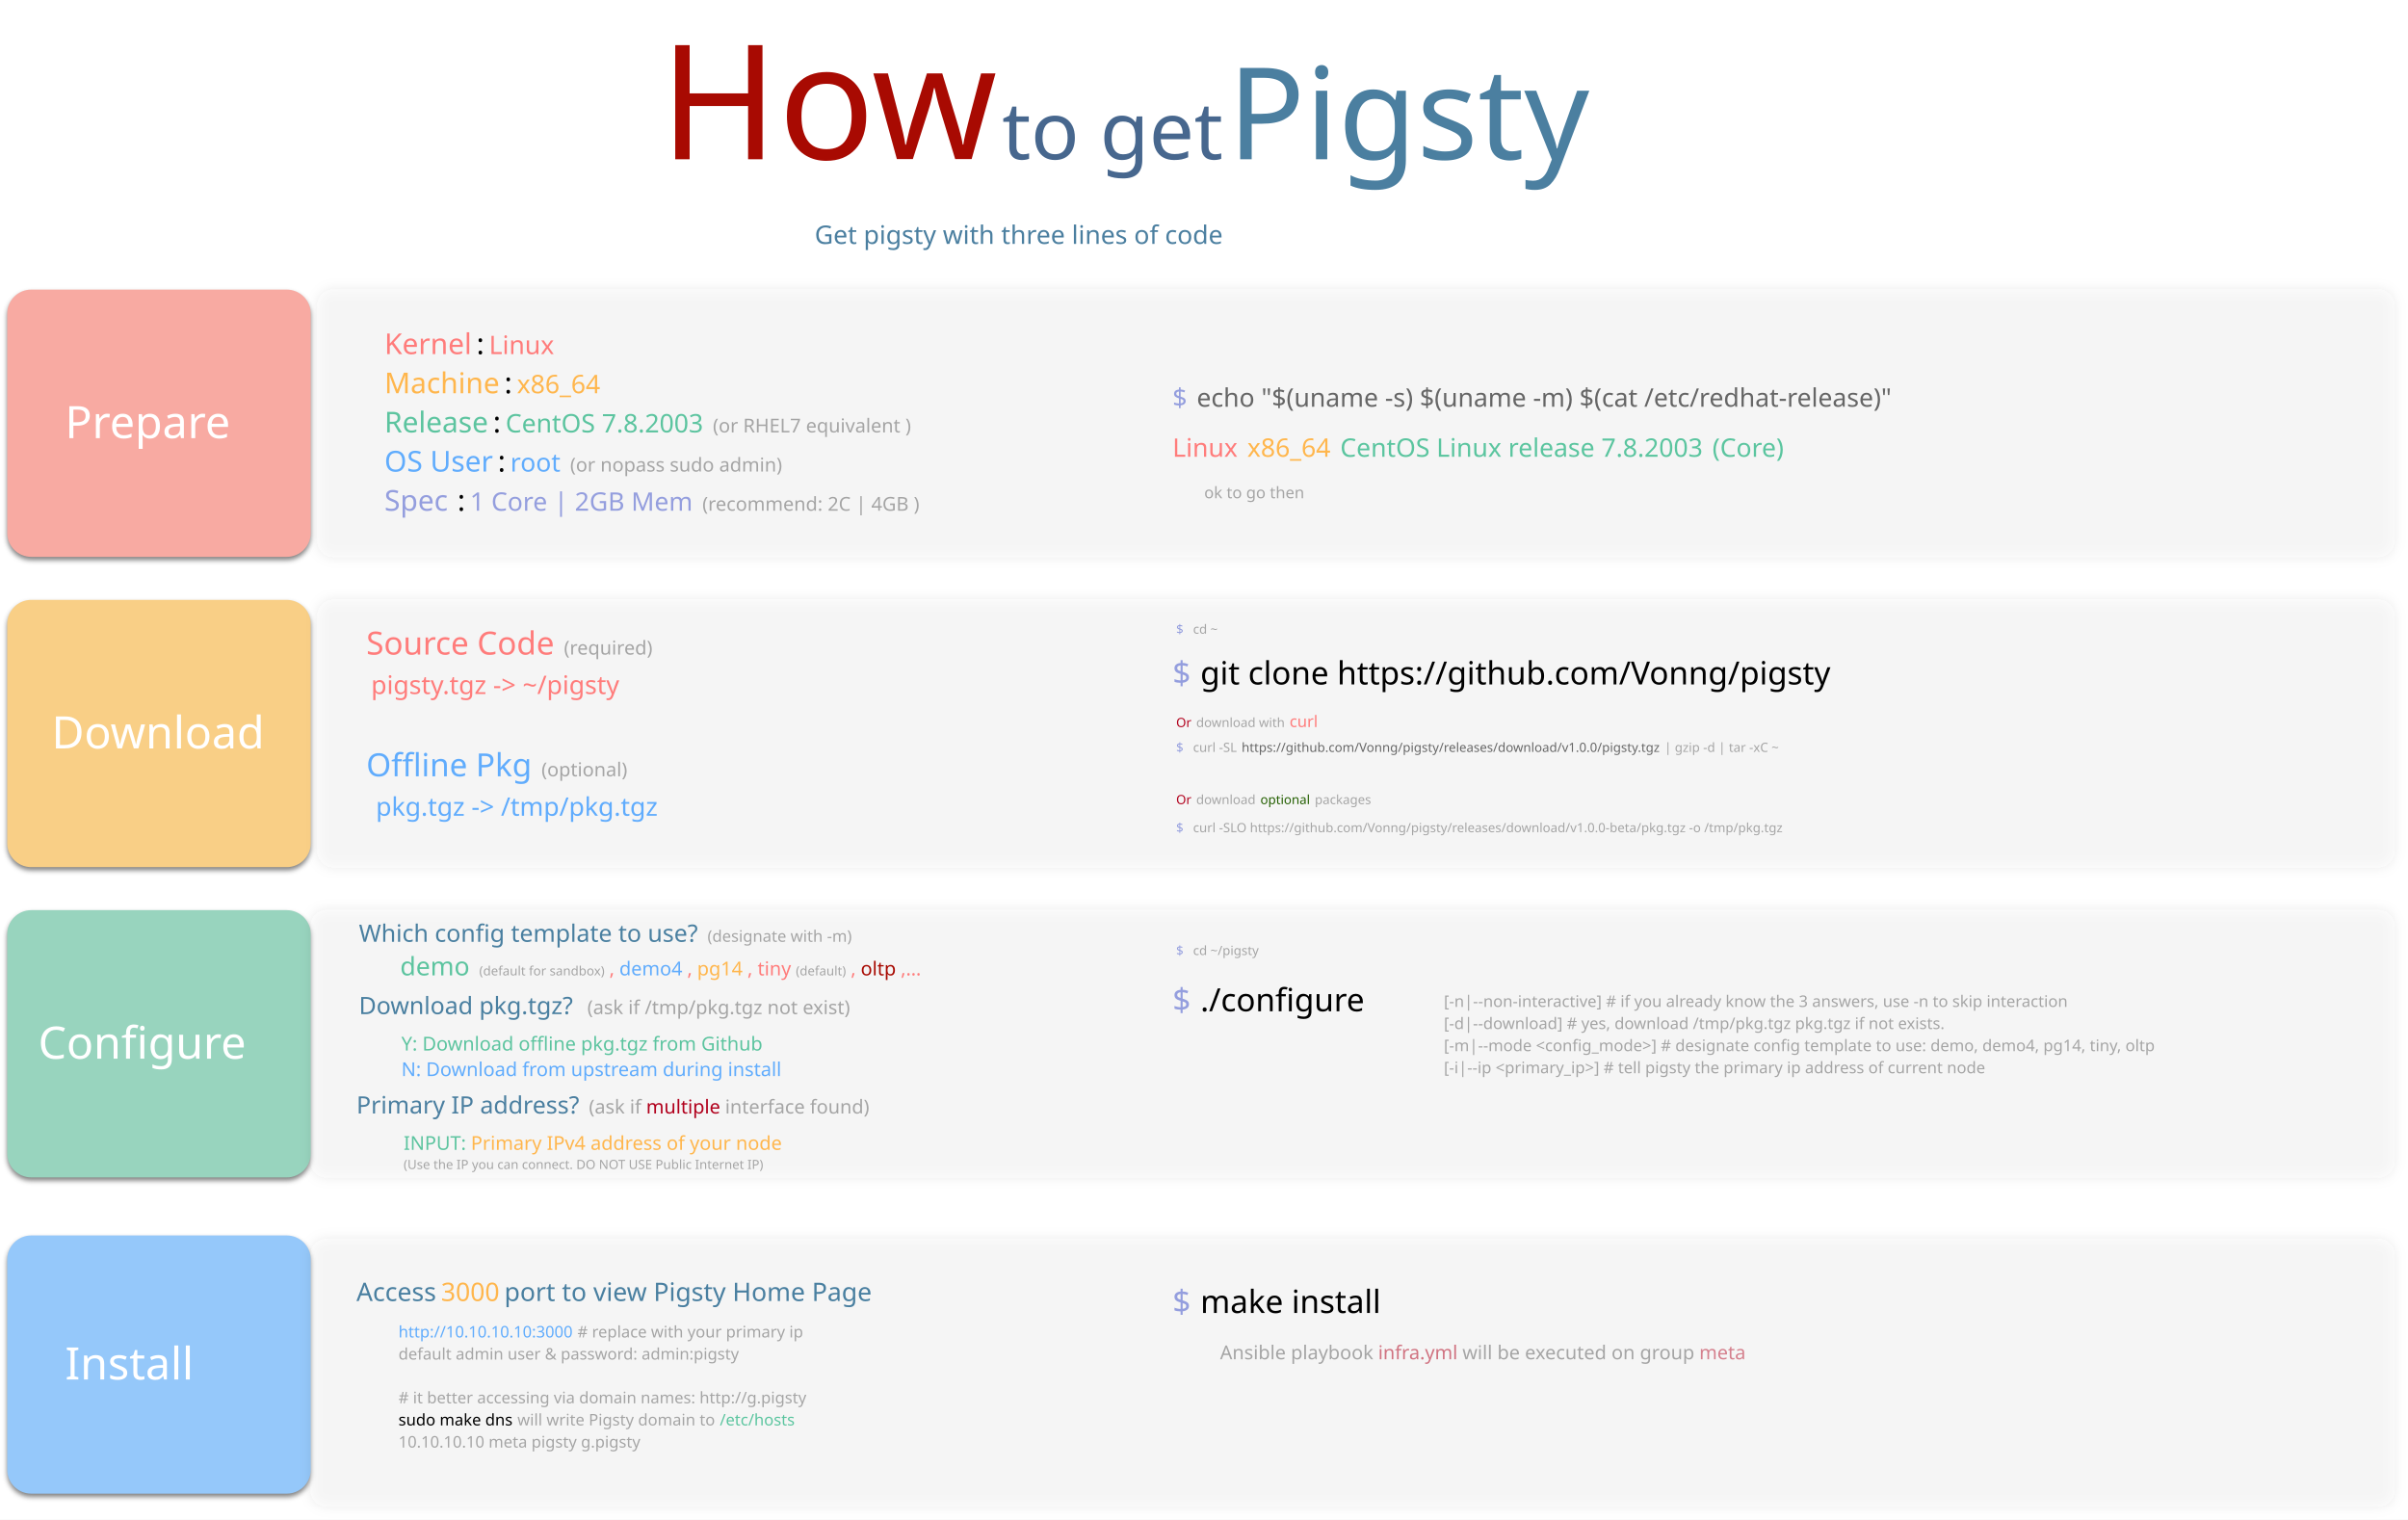
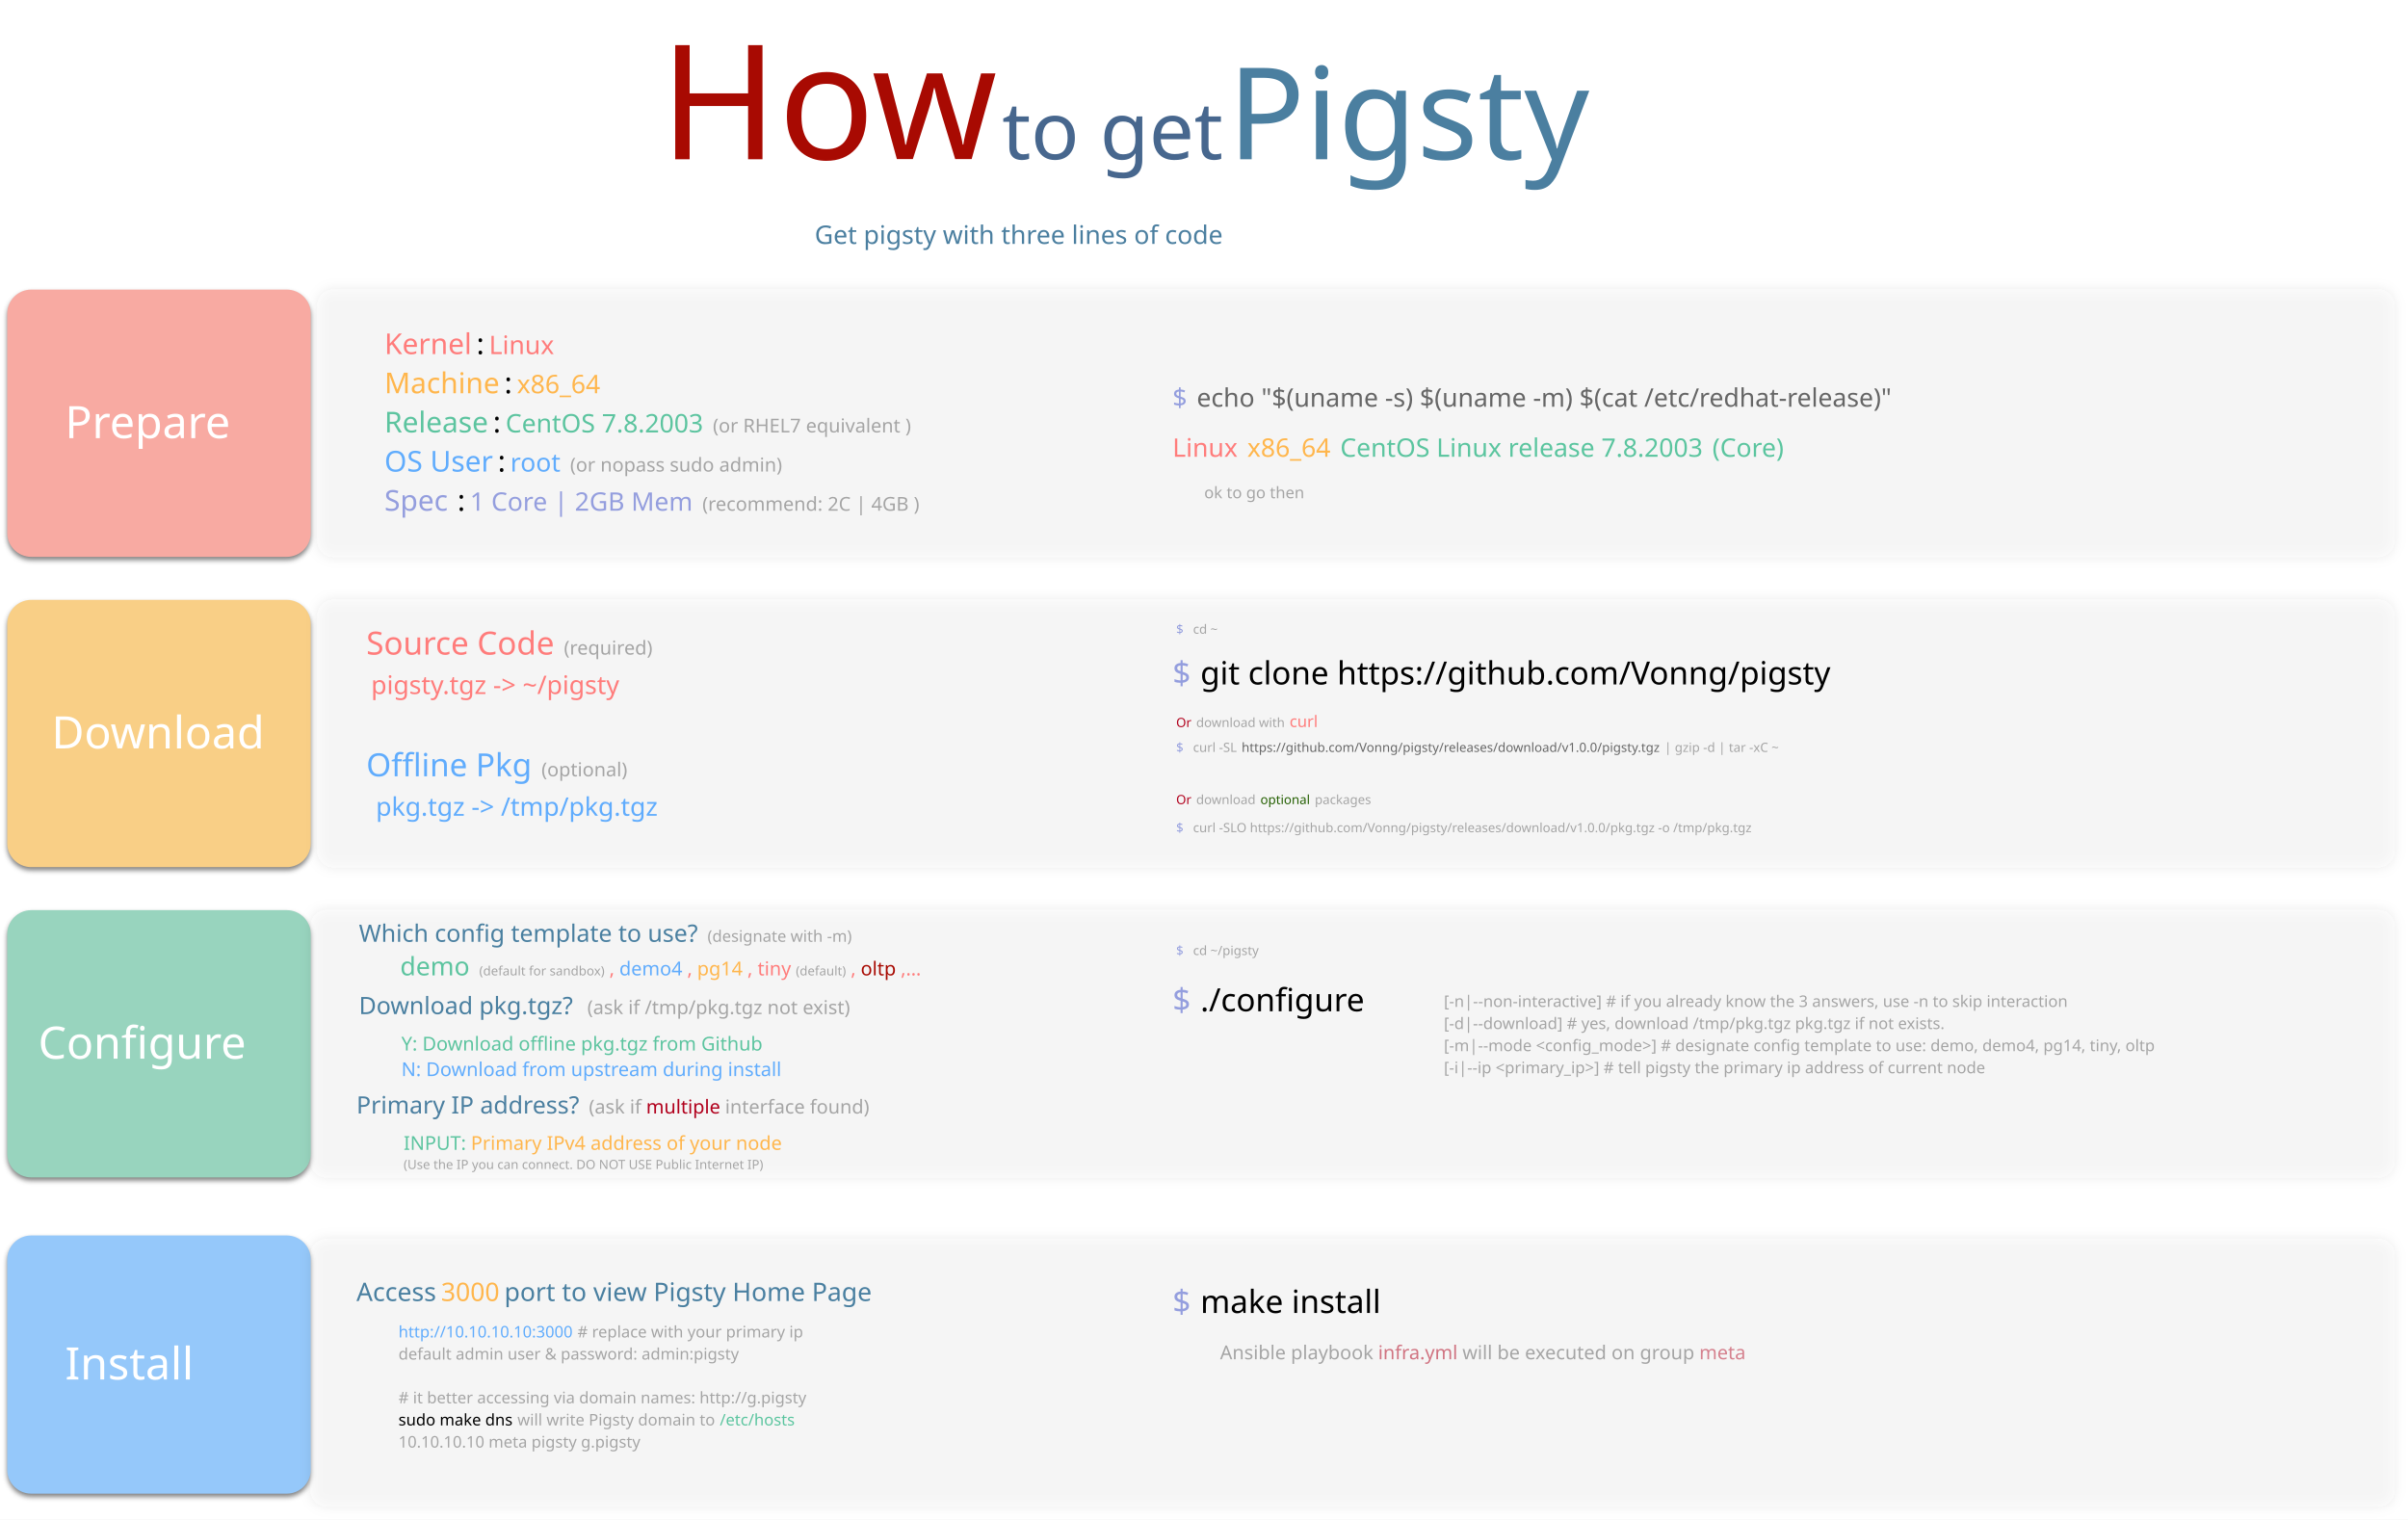
<svg xmlns="http://www.w3.org/2000/svg" version="1.1" viewBox="972 -571 1507 951" width="1507" height="951">
  <defs>
    <filter id="Shadow" filterUnits="userSpaceOnUse" x="821.3" y="-666.1">
      <feGaussianBlur in="SourceAlpha" result="blur" stdDeviation="1.744" />
      <feOffset in="blur" result="offset" dx="0" dy="2" />
      <feFlood flood-color="black" flood-opacity=".5" result="flood" />
      <feComposite in="flood" in2="offset" operator="in" />
    </filter>
    <font-face font-family="Monaco" font-size="28" units-per-em="1000" underline-position="-37.598" underline-thickness="75.684" slope="0" x-height="545.41" cap-height="757.812" ascent="1e3" descent="-250" font-weight="400">
      <font-face-src>
        <font-face-name name="Monaco" />
      </font-face-src>
    </font-face>
    <filter id="Shadow_2" filterUnits="userSpaceOnUse" x="821.3" y="-666.1">
      <feGaussianBlur in="SourceAlpha" result="blur" stdDeviation="3.488" />
      <feFlood flood-color="black" flood-opacity=".5" result="flood" />
      <feComposite in="flood" in2="blur" operator="in" result="color" />
      <feMerge>
        <feMergeNode in="color" />
        <feMergeNode in="SourceGraphic" />
      </feMerge>
    </filter>
    <font-face font-family="Monaco" font-size="20" units-per-em="1000" underline-position="-37.598" underline-thickness="75.684" slope="0" x-height="545.41" cap-height="757.812" ascent="1e3" descent="-250" font-weight="400">
      <font-face-src>
        <font-face-name name="Monaco" />
      </font-face-src>
    </font-face>
    <font-face font-family="Monaco" font-size="18" units-per-em="1000" underline-position="-37.598" underline-thickness="75.684" slope="0" x-height="545.41" cap-height="757.812" ascent="1e3" descent="-250" font-weight="400">
      <font-face-src>
        <font-face-name name="Monaco" />
      </font-face-src>
    </font-face>
    <font-face font-family="Monaco" font-size="12" units-per-em="1000" underline-position="-37.598" underline-thickness="75.684" slope="0" x-height="545.41" cap-height="757.812" ascent="1e3" descent="-250" font-weight="400">
      <font-face-src>
        <font-face-name name="Monaco" />
      </font-face-src>
    </font-face>
    <font-face font-family="Monaco" font-size="16" units-per-em="1000" underline-position="-37.598" underline-thickness="75.684" slope="0" x-height="545.41" cap-height="757.812" ascent="1e3" descent="-250" font-weight="400">
      <font-face-src>
        <font-face-name name="Monaco" />
      </font-face-src>
    </font-face>
    <font-face font-family="Monaco" font-size="8" units-per-em="1000" underline-position="-37.598" underline-thickness="75.684" slope="0" x-height="545.41" cap-height="757.812" ascent="1e3" descent="-250" font-weight="400">
      <font-face-src>
        <font-face-name name="Monaco" />
      </font-face-src>
    </font-face>
    <font-face font-family="Monaco" font-size="10" units-per-em="1000" underline-position="-37.598" underline-thickness="75.684" slope="0" x-height="545.41" cap-height="757.812" ascent="1e3" descent="-250" font-weight="400">
      <font-face-src>
        <font-face-name name="Monaco" />
      </font-face-src>
    </font-face>
    <font-face font-family="Papyrus" font-size="100" panose-1="2 11 6 2 4 2 0 2 3 3" units-per-em="1000" underline-position="-166.504" underline-thickness="67.383" slope="0" x-height="446.777" cap-height="669.922" ascent="939.941" descent="-603.027" font-weight="400">
      <font-face-src>
        <font-face-name name="Papyrus" />
      </font-face-src>
    </font-face>
    <font-face font-family="Papyrus" font-size="50" panose-1="2 11 6 2 4 2 0 2 3 3" units-per-em="1000" underline-position="-166.504" underline-thickness="67.383" slope="0" x-height="446.777" cap-height="669.922" ascent="939.941" descent="-603.027" font-weight="400">
      <font-face-src>
        <font-face-name name="Papyrus" />
      </font-face-src>
    </font-face>
    <font-face font-family="Papyrus" font-size="80" panose-1="2 11 6 2 4 2 0 2 3 3" units-per-em="1000" underline-position="-166.504" underline-thickness="67.383" slope="0" x-height="446.777" cap-height="669.922" ascent="939.941" descent="-603.027" font-weight="400">
      <font-face-src>
        <font-face-name name="Papyrus" />
      </font-face-src>
    </font-face>
    <font-face font-family="Monaco" font-size="15" units-per-em="1000" underline-position="-37.598" underline-thickness="75.684" slope="0" x-height="545.41" cap-height="757.812" ascent="1e3" descent="-250" font-weight="400">
      <font-face-src>
        <font-face-name name="Monaco" />
      </font-face-src>
    </font-face>
  </defs>
  <g id="How" stroke="none" stroke-dasharray="none" stroke-opacity="1" fill-opacity="1" fill="none">
    <rect fill="white" x="972" y="-571" width="1507" height="951" />
    <g id="How_Row">
      <g id="Graphic_1745_shadow" filter="url(#Shadow)">
        <path d="M 991.535 -195.591 L 1151.457 -195.591 C 1159.741 -195.591 1166.457 -188.875 1166.457 -180.591 L 1166.457 -43.346 C 1166.457 -35.062 1159.741 -28.346 1151.457 -28.346 L 991.535 -28.346 C 983.251 -28.346 976.535 -35.062 976.535 -43.346 L 976.535 -180.591 C 976.535 -188.875 983.251 -195.591 991.535 -195.591 Z" fill="#f9cf86" />
        <path d="M 991.535 -195.591 L 1151.457 -195.591 C 1159.741 -195.591 1166.457 -188.875 1166.457 -180.591 L 1166.457 -43.346 C 1166.457 -35.062 1159.741 -28.346 1151.457 -28.346 L 991.535 -28.346 C 983.251 -28.346 976.535 -35.062 976.535 -43.346 L 976.535 -180.591 C 976.535 -188.875 983.251 -195.591 991.535 -195.591 Z" stroke="black" stroke-linecap="round" stroke-linejoin="round" stroke-width="0" />
      </g>
      <g id="Graphic_1734_shadow" filter="url(#Shadow)">
        <path d="M 991.535 -1.417 L 1151.457 -1.417 C 1159.741 -1.417 1166.457 5.298 1166.457 13.583 L 1166.457 150.827 C 1166.457 159.111 1159.741 165.827 1151.457 165.827 L 991.535 165.827 C 983.251 165.827 976.535 159.111 976.535 150.827 L 976.535 13.583 C 976.535 5.298 983.251 -1.417 991.535 -1.417 Z" fill="#98d4be" />
        <path d="M 991.535 -1.417 L 1151.457 -1.417 C 1159.741 -1.417 1166.457 5.298 1166.457 13.583 L 1166.457 150.827 C 1166.457 159.111 1159.741 165.827 1151.457 165.827 L 991.535 165.827 C 983.251 165.827 976.535 159.111 976.535 150.827 L 976.535 13.583 C 976.535 5.298 983.251 -1.417 991.535 -1.417 Z" stroke="black" stroke-linecap="round" stroke-linejoin="round" stroke-width="0" />
      </g>
      <g id="Graphic_1758_shadow" filter="url(#Shadow)">
        <path d="M 991.535 -389.764 L 1151.457 -389.764 C 1159.741 -389.764 1166.457 -383.048 1166.457 -374.764 L 1166.457 -237.52 C 1166.457 -229.235 1159.741 -222.52 1151.457 -222.52 L 991.535 -222.52 C 983.251 -222.52 976.535 -229.235 976.535 -237.52 L 976.535 -374.764 C 976.535 -383.048 983.251 -389.764 991.535 -389.764 Z" fill="#f8aaa2" />
        <path d="M 991.535 -389.764 L 1151.457 -389.764 C 1159.741 -389.764 1166.457 -383.048 1166.457 -374.764 L 1166.457 -237.52 C 1166.457 -229.235 1159.741 -222.52 1151.457 -222.52 L 991.535 -222.52 C 983.251 -222.52 976.535 -229.235 976.535 -237.52 L 976.535 -374.764 C 976.535 -383.048 983.251 -389.764 991.535 -389.764 Z" stroke="black" stroke-linecap="round" stroke-linejoin="round" stroke-width="0" />
      </g>
      <g id="Graphic_1751_shadow" filter="url(#Shadow)">
        <path d="M 991.535 202.161 L 1151.457 202.161 C 1159.741 202.161 1166.457 208.877 1166.457 217.161 L 1166.457 348.736 C 1166.457 357.02 1159.741 363.736 1151.457 363.736 L 991.535 363.736 C 983.251 363.736 976.535 357.02 976.535 348.736 L 976.535 217.161 C 976.535 208.877 983.251 202.161 991.535 202.161 Z" fill="#95c8fa" />
        <path d="M 991.535 202.161 L 1151.457 202.161 C 1159.741 202.161 1166.457 208.877 1166.457 217.161 L 1166.457 348.736 C 1166.457 357.02 1159.741 363.736 1151.457 363.736 L 991.535 363.736 C 983.251 363.736 976.535 357.02 976.535 348.736 L 976.535 217.161 C 976.535 208.877 983.251 202.161 991.535 202.161 Z" stroke="black" stroke-linecap="round" stroke-linejoin="round" stroke-width="0" />
      </g>
      <g id="Group_1808">
        <g id="Group_1766">
          <g id="Graphic_1745">
            <path d="M 991.535 -195.591 L 1151.457 -195.591 C 1159.741 -195.591 1166.457 -188.875 1166.457 -180.591 L 1166.457 -43.346 C 1166.457 -35.062 1159.741 -28.346 1151.457 -28.346 L 991.535 -28.346 C 983.251 -28.346 976.535 -35.062 976.535 -43.346 L 976.535 -180.591 C 976.535 -188.875 983.251 -195.591 991.535 -195.591 Z" fill="#f9cf86" />
            <path d="M 991.535 -195.591 L 1151.457 -195.591 C 1159.741 -195.591 1166.457 -188.875 1166.457 -180.591 L 1166.457 -43.346 C 1166.457 -35.062 1159.741 -28.346 1151.457 -28.346 L 991.535 -28.346 C 983.251 -28.346 976.535 -35.062 976.535 -43.346 L 976.535 -180.591 C 976.535 -188.875 983.251 -195.591 991.535 -195.591 Z" stroke="black" stroke-linecap="round" stroke-linejoin="round" stroke-width="0" />
          </g>
          <g id="Graphic_1763">
            <text transform="translate(1004.285 -130.6375)" fill="white">
              <tspan font-family="Monaco" font-size="28" font-weight="400" fill="white" x="0" y="28">Download</tspan>
            </text>
          </g>
        </g>
        <g id="Graphic_1776" filter="url(#Shadow_2)">
          <path d="M 1180.709 -195.591 L 2460.394 -195.591 C 2465.917 -195.591 2470.394 -191.113 2470.394 -185.591 L 2470.394 -38.346 C 2470.394 -32.824 2465.917 -28.346 2460.394 -28.346 L 1180.709 -28.346 C 1175.186 -28.346 1170.709 -32.824 1170.709 -38.346 L 1170.709 -185.591 C 1170.709 -191.113 1175.186 -195.591 1180.709 -195.591 Z" fill="#fbfbfb" fill-opacity=".162" />
        </g>
        <g id="Graphic_1772">
          <text transform="translate(1201.22 -181.3582)" fill="#ff7c7b">
            <tspan font-family="Monaco" font-size="20" font-weight="400" fill="#ff7c7b" x="0" y="20">Source Code</tspan>
            <tspan font-family="Monaco" font-size="18" font-weight="400" fill="#60acfd" y="20"> </tspan>
            <tspan font-family="Monaco" font-size="12" font-weight="400" fill="#a5a5a5" y="20">(required)</tspan>
            <tspan font-family="Monaco" font-size="18" font-weight="400" fill="#ff7c7b" x="0" y="44.67">  </tspan>
            <tspan font-family="Monaco" font-size="16" font-weight="400" fill="#ff7c7b" y="44.67">pigsty.tgz  -&gt;  ~/pigsty </tspan>
            <tspan font-family="Monaco" font-size="18" font-weight="400" fill="black" y="44.67">   </tspan>
            <tspan font-family="Monaco" font-size="20" font-weight="400" fill="#60acfd" x="0" y="96.173">Offline Pkg</tspan>
            <tspan font-family="Monaco" font-size="18" font-weight="400" fill="#60acfd" y="96.173"> </tspan>
            <tspan font-family="Monaco" font-size="12" font-weight="400" fill="#a5a5a5" y="96.173">(optional)</tspan>
            <tspan font-family="Monaco" font-size="18" font-weight="400" fill="#ff7c7b" x="0" y="120.843"> </tspan>
            <tspan font-family="Monaco" font-size="16" font-weight="400" fill="#ff7c7b" y="120.843"> </tspan>
            <tspan font-family="Monaco" font-size="16" font-weight="400" fill="#60acfd" y="120.843">pkg.tgz     -&gt;  /tmp/pkg.tgz</tspan>
            <tspan font-family="Monaco" font-size="12" font-weight="400" fill="#a5a5a5" y="120.843"> </tspan>
            <tspan font-family="Monaco" font-size="16" font-weight="400" fill="#60acfd" y="120.843"> </tspan>
          </text>
        </g>
        <g id="Graphic_1781" />
        <g id="Graphic_1782" />
        <g id="Graphic_1783">
          <text transform="translate(1705.787 -162.6816)" fill="#949ede">
            <tspan font-family="Monaco" font-size="20" font-weight="400" fill="#949ede" x="0" y="20">$</tspan>
            <tspan font-family="Monaco" font-size="20" font-weight="400" fill="black" y="20"> </tspan>
            <tspan font-family="Monaco" font-size="20" font-weight="400" fill="black" y="20">git clone https://github.com/Vonng/pigsty</tspan>
          </text>
        </g>
        <g id="Graphic_1786">
          <text transform="translate(1708.077 -182.4475)" fill="#949ede">
            <tspan font-family="Monaco" font-size="8" font-weight="400" fill="#949ede" x="0" y="8">$</tspan>
            <tspan font-family="Monaco" font-size="8" font-weight="400" fill="black" y="8"> </tspan>
            <tspan font-family="Monaco" font-size="8" font-weight="400" fill="#a5a5a5" y="8">cd ~</tspan>
          </text>
        </g>
        <g id="Graphic_1788">
          <text transform="translate(1708.077 -108.445)" fill="#949ede">
            <tspan font-family="Monaco" font-size="8" font-weight="400" fill="#949ede" x="0" y="8">$</tspan>
            <tspan font-family="Monaco" font-size="8" font-weight="400" fill="black" y="8"> </tspan>
            <tspan font-family="Monaco" font-size="8" font-weight="400" fill="#a5a5a5" y="8">curl -SL </tspan>
            <tspan font-family="Monaco" font-size="8" font-weight="400" fill="#666" y="8">https://github.com/Vonng/pigsty/releases/download/v1.0.0/pigsty.tgz</tspan>
            <tspan font-family="Monaco" font-size="8" font-weight="400" fill="#a5a5a5" y="8"> | gzip -d | tar -xC ~</tspan>
          </text>
        </g>
        <g id="Graphic_1789">
          <text transform="translate(1708.077 -126.0117)" fill="#b1001c">
            <tspan font-family="Monaco" font-size="8" font-weight="400" fill="#b1001c" x="0" y="10">Or</tspan>
            <tspan font-family="Monaco" font-size="8" font-weight="400" fill="#a5a5a5" y="10"> download with </tspan>
            <tspan font-family="Monaco" font-size="10" font-weight="400" fill="#ff7c7b" y="10">curl</tspan>
          </text>
        </g>
        <g id="Graphic_1791">
          <text transform="translate(1708.077 -58.2075)" fill="#949ede">
            <tspan font-family="Monaco" font-size="8" font-weight="400" fill="#949ede" x="0" y="8">$</tspan>
            <tspan font-family="Monaco" font-size="8" font-weight="400" fill="black" y="8"> </tspan>
-             <tspan font-family="Monaco" font-size="8" font-weight="400" fill="#a5a5a5" y="8">curl -SLO https://github.com/Vonng/pigsty/releases/download/v1.0.0-beta/pkg.tgz -o /tmp/pkg.tgz</tspan>
+             <tspan font-family="Monaco" font-size="8" font-weight="400" fill="#a5a5a5" y="8">curl -SLO https://github.com/Vonng/pigsty/releases/download/v1.0.0/pkg.tgz -o /tmp/pkg.tgz</tspan>
          </text>
        </g>
        <g id="Graphic_1790">
          <text transform="translate(1708.077 -75.77411)" fill="#b1001c">
            <tspan font-family="Monaco" font-size="8" font-weight="400" fill="#b1001c" x="0" y="8">Or</tspan>
            <tspan font-family="Monaco" font-size="8" font-weight="400" fill="#a5a5a5" y="8"> download </tspan>
            <tspan font-family="Monaco" font-size="8" font-weight="400" fill="#235e00" y="8">optional</tspan>
            <tspan font-family="Monaco" font-size="8" font-weight="400" fill="#a5a5a5" y="8"> packages</tspan>
          </text>
        </g>
      </g>
      <g id="Group_1767">
        <g id="Graphic_1734">
          <path d="M 991.535 -1.417 L 1151.457 -1.417 C 1159.741 -1.417 1166.457 5.298 1166.457 13.583 L 1166.457 150.827 C 1166.457 159.111 1159.741 165.827 1151.457 165.827 L 991.535 165.827 C 983.251 165.827 976.535 159.111 976.535 150.827 L 976.535 13.583 C 976.535 5.298 983.251 -1.417 991.535 -1.417 Z" fill="#98d4be" />
          <path d="M 991.535 -1.417 L 1151.457 -1.417 C 1159.741 -1.417 1166.457 5.298 1166.457 13.583 L 1166.457 150.827 C 1166.457 159.111 1159.741 165.827 1151.457 165.827 L 991.535 165.827 C 983.251 165.827 976.535 159.111 976.535 150.827 L 976.535 13.583 C 976.535 5.298 983.251 -1.417 991.535 -1.417 Z" stroke="black" stroke-linecap="round" stroke-linejoin="round" stroke-width="0" />
        </g>
        <g id="Graphic_1762">
          <text transform="translate(995.8838 63.53578)" fill="white">
            <tspan font-family="Monaco" font-size="28" font-weight="400" fill="white" x="0" y="28">Configure</tspan>
          </text>
        </g>
      </g>
      <g id="Graphic_1777" filter="url(#Shadow_2)">
        <path d="M 1176.457 -1.417 L 2460.394 -1.417 C 2465.917 -1.417 2470.394 3.06 2470.394 8.583 L 2470.394 155.827 C 2470.394 161.35 2465.917 165.827 2460.394 165.827 L 1176.457 165.827 C 1170.934 165.827 1166.457 161.35 1166.457 155.827 L 1166.457 8.583 C 1166.457 3.06 1170.934 -1.417 1176.457 -1.417 Z" fill="#fbfbfb" fill-opacity=".162" />
      </g>
      <g id="Graphic_1784">
        <text transform="translate(1705.787 41.85039)" fill="#949ede">
          <tspan font-family="Monaco" font-size="20" font-weight="400" fill="#949ede" x="0" y="20">$</tspan>
          <tspan font-family="Monaco" font-size="20" font-weight="400" fill="black" y="20"> </tspan>
          <tspan font-family="Monaco" font-size="20" font-weight="400" fill="black" y="20">./configure</tspan>
          <tspan font-family="Monaco" font-size="20" font-weight="400" fill="#ff7c7b" y="20"> </tspan>
        </text>
      </g>
      <g id="Graphic_1787">
        <text transform="translate(1708.077 18.65421)" fill="#949ede">
          <tspan font-family="Monaco" font-size="8" font-weight="400" fill="#949ede" x="0" y="8">$</tspan>
          <tspan font-family="Monaco" font-size="8" font-weight="400" fill="black" y="8"> </tspan>
          <tspan font-family="Monaco" font-size="8" font-weight="400" fill="#a5a5a5" y="8">cd ~/pigsty</tspan>
        </text>
      </g>
      <g id="Graphic_1794">
        <text transform="translate(1875.615 49.14088)" fill="#a5a5a5">
          <tspan font-family="Monaco" font-size="10" font-weight="400" fill="#a5a5a5" x="0" y="10">[-n|--non-interactive]         # if you already know the 3 answers, use -n to skip interaction </tspan>
          <tspan font-family="Monaco" font-size="10" font-weight="400" fill="#a5a5a5" x="0" y="23.835">[-d|--download]                # yes, download /tmp/pkg.tgz pkg.tgz if not exists.</tspan>
          <tspan font-family="Monaco" font-size="10" font-weight="400" fill="#a5a5a5" x="0" y="37.67">[-m|--mode &lt;config_mode&gt;]      # designate config template to use:  demo, demo4, pg14, tiny, oltp</tspan>
          <tspan font-family="Monaco" font-size="10" font-weight="400" fill="#a5a5a5" x="0" y="51.505">[-i|--ip &lt;primary_ip&gt;]         # tell pigsty the primary ip address of current node</tspan>
        </text>
      </g>
      <g id="Group_1807">
        <g id="Graphic_1775" filter="url(#Shadow_2)">
          <path d="M 1180.709 -389.764 L 2460.394 -389.764 C 2465.917 -389.764 2470.394 -385.287 2470.394 -379.764 L 2470.394 -232.52 C 2470.394 -226.997 2465.917 -222.52 2460.394 -222.52 L 1180.709 -222.52 C 1175.186 -222.52 1170.709 -226.997 1170.709 -232.52 L 1170.709 -379.764 C 1170.709 -385.287 1175.186 -389.764 1180.709 -389.764 Z" fill="#fbfbfb" fill-opacity=".162" />
        </g>
        <g id="Group_1765">
          <g id="Graphic_1758">
            <path d="M 991.535 -389.764 L 1151.457 -389.764 C 1159.741 -389.764 1166.457 -383.048 1166.457 -374.764 L 1166.457 -237.52 C 1166.457 -229.235 1159.741 -222.52 1151.457 -222.52 L 991.535 -222.52 C 983.251 -222.52 976.535 -229.235 976.535 -237.52 L 976.535 -374.764 C 976.535 -383.048 983.251 -389.764 991.535 -389.764 Z" fill="#f8aaa2" />
            <path d="M 991.535 -389.764 L 1151.457 -389.764 C 1159.741 -389.764 1166.457 -383.048 1166.457 -374.764 L 1166.457 -237.52 C 1166.457 -229.235 1159.741 -222.52 1151.457 -222.52 L 991.535 -222.52 C 983.251 -222.52 976.535 -229.235 976.535 -237.52 L 976.535 -374.764 C 976.535 -383.048 983.251 -389.764 991.535 -389.764 Z" stroke="black" stroke-linecap="round" stroke-linejoin="round" stroke-width="0" />
          </g>
          <g id="Graphic_1764">
            <text transform="translate(1012.687 -324.8107)" fill="white">
              <tspan font-family="Monaco" font-size="28" font-weight="400" fill="white" x="0" y="28">Prepare</tspan>
            </text>
          </g>
        </g>
        <g id="Graphic_1771">
          <text transform="translate(1212.559 -367.3991)" fill="#ff7c7b">
            <tspan font-family="Monaco" font-size="18" font-weight="400" fill="#ff7c7b" x="0" y="18">Kernel</tspan>
            <tspan font-family="Monaco" font-size="18" font-weight="400" fill="black" y="18"> : </tspan>
            <tspan font-family="Monaco" font-size="16" font-weight="400" fill="#ff7c7b" y="18">Linux</tspan>
            <tspan font-family="Monaco" font-size="18" font-weight="400" fill="black" y="18"> </tspan>
            <tspan font-family="Monaco" font-size="18" font-weight="400" fill="#ffb64c" x="0" y="42.503">Machine</tspan>
            <tspan font-family="Monaco" font-size="18" font-weight="400" fill="black" y="42.503">: </tspan>
            <tspan font-family="Monaco" font-size="16" font-weight="400" fill="#ffb64c" y="42.503">x86_64</tspan>
            <tspan font-family="Monaco" font-size="18" font-weight="400" fill="#5cc49f" x="0" y="67.006">Release</tspan>
            <tspan font-family="Monaco" font-size="18" font-weight="400" fill="black" y="67.006">: </tspan>
            <tspan font-family="Monaco" font-size="16" font-weight="400" fill="#5cc49f" y="67.006">CentOS 7.8.2003</tspan>
            <tspan font-family="Monaco" font-size="18" font-weight="400" fill="black" y="67.006">    </tspan>
            <tspan font-family="Monaco" font-size="12" font-weight="400" fill="#a5a5a5" y="67.006">(or RHEL7 equivalent )</tspan>
            <tspan font-family="Monaco" font-size="18" font-weight="400" fill="#60acfd" x="0" y="91.509">OS User</tspan>
            <tspan font-family="Monaco" font-size="18" font-weight="400" fill="black" y="91.509">: </tspan>
            <tspan font-family="Monaco" font-size="16" font-weight="400" fill="#60acfd" y="91.509">root</tspan>
            <tspan font-family="Monaco" font-size="18" font-weight="400" fill="black" y="91.509">              </tspan>
            <tspan font-family="Monaco" font-size="12" font-weight="400" fill="#a5a5a5" y="91.509">(or nopass sudo admin)</tspan>
            <tspan font-family="Monaco" font-size="18" font-weight="400" fill="#949ede" x="0" y="116.012">Spec</tspan>
            <tspan font-family="Monaco" font-size="18" font-weight="400" fill="#ff7c7b" y="116.012">   </tspan>
            <tspan font-family="Monaco" font-size="18" font-weight="400" fill="black" y="116.012">: </tspan>
            <tspan font-family="Monaco" font-size="16" font-weight="400" fill="#949ede" y="116.012">1 Core | 2GB Mem</tspan>
            <tspan font-family="Monaco" font-size="18" font-weight="400" fill="black" y="116.012">   </tspan>
            <tspan font-family="Monaco" font-size="12" font-weight="400" fill="#a5a5a5" y="116.012">(recommend: 2C | 4GB )</tspan>
          </text>
        </g>
        <g id="Graphic_1773">
          <text transform="translate(1705.787 -332.4777)" fill="#949ede">
            <tspan font-family="Monaco" font-size="16" font-weight="400" fill="#949ede" x="0" y="16">$</tspan>
            <tspan font-family="Monaco" font-size="16" font-weight="400" fill="black" y="16"> </tspan>
            <tspan font-family="Monaco" font-size="16" font-weight="400" fill="#666" y="16">echo "$(uname -s) $(uname -m) $(cat /etc/redhat-release)"</tspan>
          </text>
        </g>
        <g id="Graphic_1774">
          <text transform="translate(1705.787 -301.1417)" fill="#ff7c7b">
            <tspan font-family="Monaco" font-size="16" font-weight="400" fill="#ff7c7b" x="0" y="16">  Linux</tspan>
            <tspan font-family="Monaco" font-size="16" font-weight="400" fill="black" y="16"> </tspan>
            <tspan font-family="Monaco" font-size="16" font-weight="400" fill="#ffb64c" y="16">x86_64</tspan>
            <tspan font-family="Monaco" font-size="16" font-weight="400" fill="black" y="16"> </tspan>
            <tspan font-family="Monaco" font-size="16" font-weight="400" fill="#5bc59f" y="16">CentOS Linux release 7.8.2003</tspan>
            <tspan font-family="Monaco" font-size="16" font-weight="400" fill="black" y="16"> </tspan>
            <tspan font-family="Monaco" font-size="16" font-weight="400" fill="#5bc59f" y="16">(Core)</tspan>
          </text>
        </g>
        <g id="Graphic_1796">
          <text transform="translate(1725.63 -269.1979)" fill="#a5a5a5">
            <tspan font-family="Monaco" font-size="10" font-weight="400" fill="#a5a5a5" x="0" y="10">ok to go then</tspan>
          </text>
        </g>
      </g>
      <g id="Graphic_1798">
        <text transform="translate(1384.888 -565.3465)" fill="#a80a02">
          <tspan font-family="Papyrus" font-size="100" font-weight="400" fill="#a80a02" x="0" y="94">How</tspan>
          <tspan font-family="Papyrus" font-size="50" font-weight="400" fill="#47678e" y="94"> to get </tspan>
          <tspan font-family="Papyrus" font-size="80" font-weight="400" fill="#4b7fa0" y="94">Pigsty</tspan>
        </text>
      </g>
      <g id="Group_1761">
        <g id="Graphic_1751">
          <path d="M 991.535 202.161 L 1151.457 202.161 C 1159.741 202.161 1166.457 208.877 1166.457 217.161 L 1166.457 348.736 C 1166.457 357.02 1159.741 363.736 1151.457 363.736 L 991.535 363.736 C 983.251 363.736 976.535 357.02 976.535 348.736 L 976.535 217.161 C 976.535 208.877 983.251 202.161 991.535 202.161 Z" fill="#95c8fa" />
          <path d="M 991.535 202.161 L 1151.457 202.161 C 1159.741 202.161 1166.457 208.877 1166.457 217.161 L 1166.457 348.736 C 1166.457 357.02 1159.741 363.736 1151.457 363.736 L 991.535 363.736 C 983.251 363.736 976.535 357.02 976.535 348.736 L 976.535 217.161 C 976.535 208.877 983.251 202.161 991.535 202.161 Z" stroke="black" stroke-linecap="round" stroke-linejoin="round" stroke-width="0" />
        </g>
        <g id="Graphic_1760">
          <text transform="translate(1012.687 264.2796)" fill="white">
            <tspan font-family="Monaco" font-size="28" font-weight="400" fill="white" x="0" y="28">Install</tspan>
          </text>
        </g>
      </g>
      <g id="Graphic_1778" filter="url(#Shadow_2)">
        <path d="M 1176.457 204.364 L 2460.394 204.364 C 2465.917 204.364 2470.394 208.841 2470.394 214.364 L 2470.394 361.608 C 2470.394 367.131 2465.917 371.608 2460.394 371.608 L 1176.457 371.608 C 1170.934 371.608 1166.457 367.131 1166.457 361.608 L 1166.457 214.364 C 1166.457 208.841 1170.934 204.364 1176.457 204.364 Z" fill="#fbfbfb" fill-opacity=".162" />
      </g>
      <g id="Graphic_1785">
        <text transform="translate(1705.787 230.6703)" fill="#949ede">
          <tspan font-family="Monaco" font-size="20" font-weight="400" fill="#949ede" x="0" y="20">$</tspan>
          <tspan font-family="Monaco" font-size="20" font-weight="400" fill="black" y="20"> </tspan>
          <tspan font-family="Monaco" font-size="20" font-weight="400" fill="black" y="20">make install</tspan>
        </text>
      </g>
      <g id="Graphic_1803">
        <text transform="translate(1481.85 -434.3545)" fill="#4b7fa0">
          <tspan font-family="Monaco" font-size="16" font-weight="400" fill="#4b7fa0" x="0" y="16">Get pigsty with three lines of code</tspan>
        </text>
      </g>
      <g id="Group_1817">
        <g id="Graphic_1792">
          <text transform="translate(1196.601 2.3782)" fill="#497fa0">
            <tspan font-family="Monaco" font-size="15" font-weight="400" fill="#497fa0" x="0" y="16">Which config template to use?</tspan>
            <tspan font-family="Monaco" font-size="16" font-weight="400" fill="#497fa0" y="16"> </tspan>
            <tspan font-family="Monaco" font-size="10" font-weight="400" fill="#a5a5a5" y="16">(designate with -m)</tspan>
          </text>
        </g>
        <g id="Graphic_1811">
          <text transform="translate(1224.584 136.573)" fill="#5cc49f">
            <tspan font-family="Monaco" font-size="12" font-weight="400" fill="#5cc49f" x="0" y="12">INPUT: </tspan>
            <tspan font-family="Monaco" font-size="12" font-weight="400" fill="#ffb64c" y="12">Primary IPv4 address of your node</tspan>
            <tspan font-family="Monaco" font-size="8" font-weight="400" fill="#a5a5a5" x="0" y="24.002">(Use the IP you can connect. DO NOT USE Public Internet IP)</tspan>
          </text>
        </g>
        <g id="Graphic_1812">
          <text transform="translate(1222.424 23.39577)" fill="#5cc49f">
            <tspan font-family="Monaco" font-size="16" font-weight="400" fill="#5cc49f" x="0" y="16">demo</tspan>
            <tspan font-family="Monaco" font-size="12" font-weight="400" fill="#ff7c7b" y="16"> </tspan>
            <tspan font-family="Monaco" font-size="8" font-weight="400" fill="#a5a5a5" y="16">(default for sandbox)</tspan>
            <tspan font-family="Monaco" font-size="12" font-weight="400" fill="#ff7c7b" y="16">, </tspan>
            <tspan font-family="Monaco" font-size="12" font-weight="400" fill="#60acfd" y="16">demo4</tspan>
            <tspan font-family="Monaco" font-size="12" font-weight="400" fill="#ff7c7b" y="16"> , </tspan>
            <tspan font-family="Monaco" font-size="12" font-weight="400" fill="#ffb64c" y="16">pg14</tspan>
            <tspan font-family="Monaco" font-size="12" font-weight="400" fill="#ff7c7b" y="16"> , tiny </tspan>
            <tspan font-family="Monaco" font-size="8" font-weight="400" fill="#a5a5a5" y="16">(default)</tspan>
            <tspan font-family="Monaco" font-size="12" font-weight="400" fill="#ff7c7b" y="16">, </tspan>
            <tspan font-family="Monaco" font-size="12" font-weight="400" fill="#a80a02" y="16">oltp </tspan>
            <tspan font-family="Monaco" font-size="12" font-weight="400" fill="#ff7c7b" y="16">,…</tspan>
          </text>
        </g>
        <g id="Graphic_1813">
          <text transform="translate(1196.601 47.64509)" fill="#497fa0">
            <tspan font-family="Monaco" font-size="15" font-weight="400" fill="#497fa0" x="0" y="16">Download pkg.tgz?</tspan>
            <tspan font-family="Monaco" font-size="15" font-weight="400" fill="#ff7c7b" y="16"> </tspan>
            <tspan font-family="Monaco" font-size="16" font-weight="400" fill="#ff7c7b" y="16">  </tspan>
            <tspan font-family="Monaco" font-size="12" font-weight="400" fill="#a5a5a5" y="16">(ask if /tmp/pkg.tgz not exist)</tspan>
          </text>
        </g>
        <g id="Graphic_1814">
          <text transform="translate(1195.063 109.8525)" fill="#4b7fa0">
            <tspan font-family="Monaco" font-size="15" font-weight="400" fill="#4b7fa0" x="0" y="16">Primary IP address?</tspan>
            <tspan font-family="Monaco" font-size="16" font-weight="400" fill="#ff7c7b" y="16"> </tspan>
            <tspan font-family="Monaco" font-size="12" font-weight="400" fill="#a5a5a5" y="16">(ask if </tspan>
            <tspan font-family="Monaco" font-size="12" font-weight="400" fill="#b1001c" y="16">multiple</tspan>
            <tspan font-family="Monaco" font-size="12" font-weight="400" fill="#a5a5a5" y="16"> interface found)</tspan>
          </text>
        </g>
        <g id="Graphic_1815">
          <text transform="translate(1223.197 74.41939)" fill="#5cc49f">
            <tspan font-family="Monaco" font-size="12" font-weight="400" fill="#5cc49f" x="0" y="12">Y: Download offline pkg.tgz from Github</tspan>
            <tspan font-family="Monaco" font-size="12" font-weight="400" fill="#60acfd" x="0" y="28.002">N: Download from upstream during install</tspan>
          </text>
        </g>
      </g>
      <g id="Graphic_1821">
        <text transform="translate(1735.551 267.6466)" fill="#a5a5a5">
          <tspan font-family="Monaco" font-size="12" font-weight="400" fill="#a5a5a5" x="0" y="12">Ansible playbook </tspan>
          <tspan font-family="Monaco" font-size="12" font-weight="400" fill="#b1001c" fill-opacity=".528" y="12">infra.yml</tspan>
          <tspan font-family="Monaco" font-size="12" font-weight="400" fill="#a5a5a5" y="12"> will be executed on group </tspan>
          <tspan font-family="Monaco" font-size="12" font-weight="400" fill="#b1001c" fill-opacity=".473" y="12">meta</tspan>
        </text>
      </g>
      <g id="Graphic_1820">
        <text transform="translate(1195.063 227.1891)" fill="#497fa0">
          <tspan font-family="Monaco" font-size="16" font-weight="400" fill="#497fa0" x="0" y="16">  Access </tspan>
          <tspan font-family="Monaco" font-size="16" font-weight="400" fill="#ffb64c" y="16">3000</tspan>
          <tspan font-family="Monaco" font-size="16" font-weight="400" fill="#497fa0" y="16"> port to view Pigsty Home Page</tspan>
        </text>
      </g>
      <g id="Graphic_1819">
        <text transform="translate(1221.364 255.9786)" fill="#60acfd">
          <tspan font-family="Monaco" font-size="10" font-weight="400" fill="#60acfd" x="0" y="10">http://10.10.10.10:3000  </tspan>
          <tspan font-family="Monaco" font-size="10" font-weight="400" fill="#a5a5a5" y="10"> # replace with your primary ip</tspan>
          <tspan font-family="Monaco" font-size="10" font-weight="400" fill="#a5a5a5" x="0" y="23.835">default admin user &amp; password: admin:pigsty</tspan>
        </text>
      </g>
      <g id="Graphic_1818">
        <text transform="translate(1221.364 297.2031)" fill="#a5a5a5">
          <tspan font-family="Monaco" font-size="10" font-weight="400" fill="#a5a5a5" x="0" y="10"># it better accessing via domain names: http://g.pigsty  </tspan>
          <tspan font-family="Monaco" font-size="10" font-weight="400" fill="black" x="0" y="23.835">sudo make dns</tspan>
          <tspan font-family="Monaco" font-size="10" font-weight="400" fill="#a5a5a5" y="23.835"> will write Pigsty domain to </tspan>
          <tspan font-family="Monaco" font-size="10" font-weight="400" fill="#5bc59f" y="23.835">/etc/hosts</tspan>
          <tspan font-family="Monaco" font-size="10" font-weight="400" fill="#a5a5a5" x="0" y="37.67">10.10.10.10  meta pigsty g.pigsty</tspan>
        </text>
      </g>
    </g>
  </g>
</svg>
